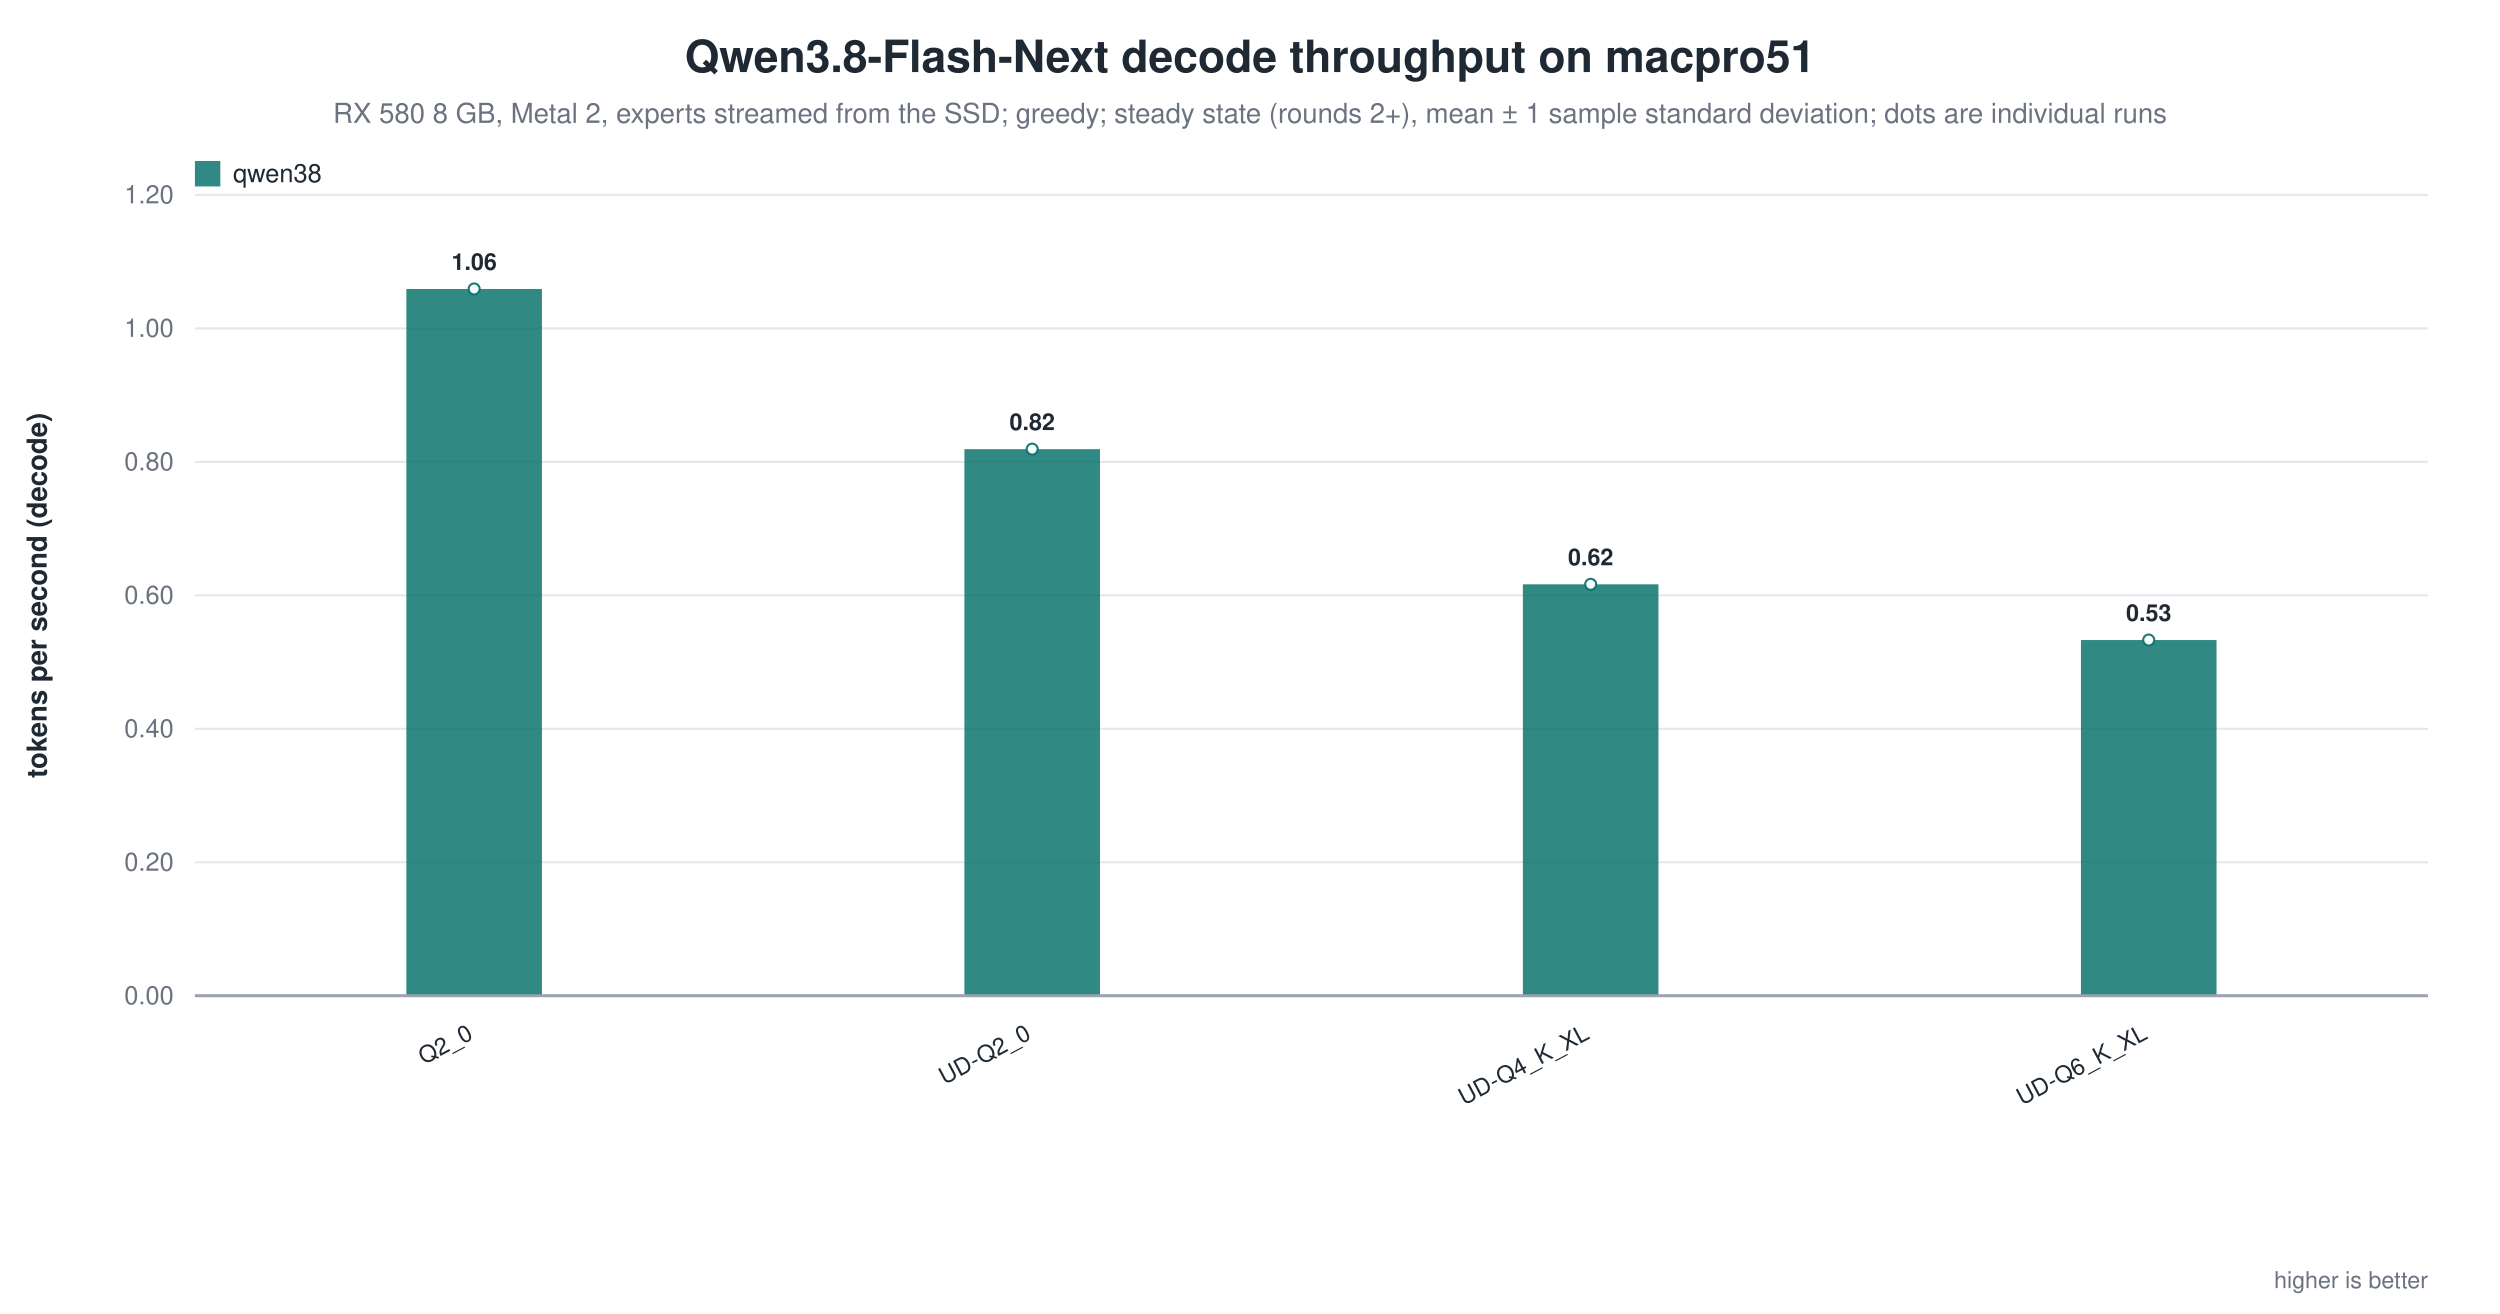
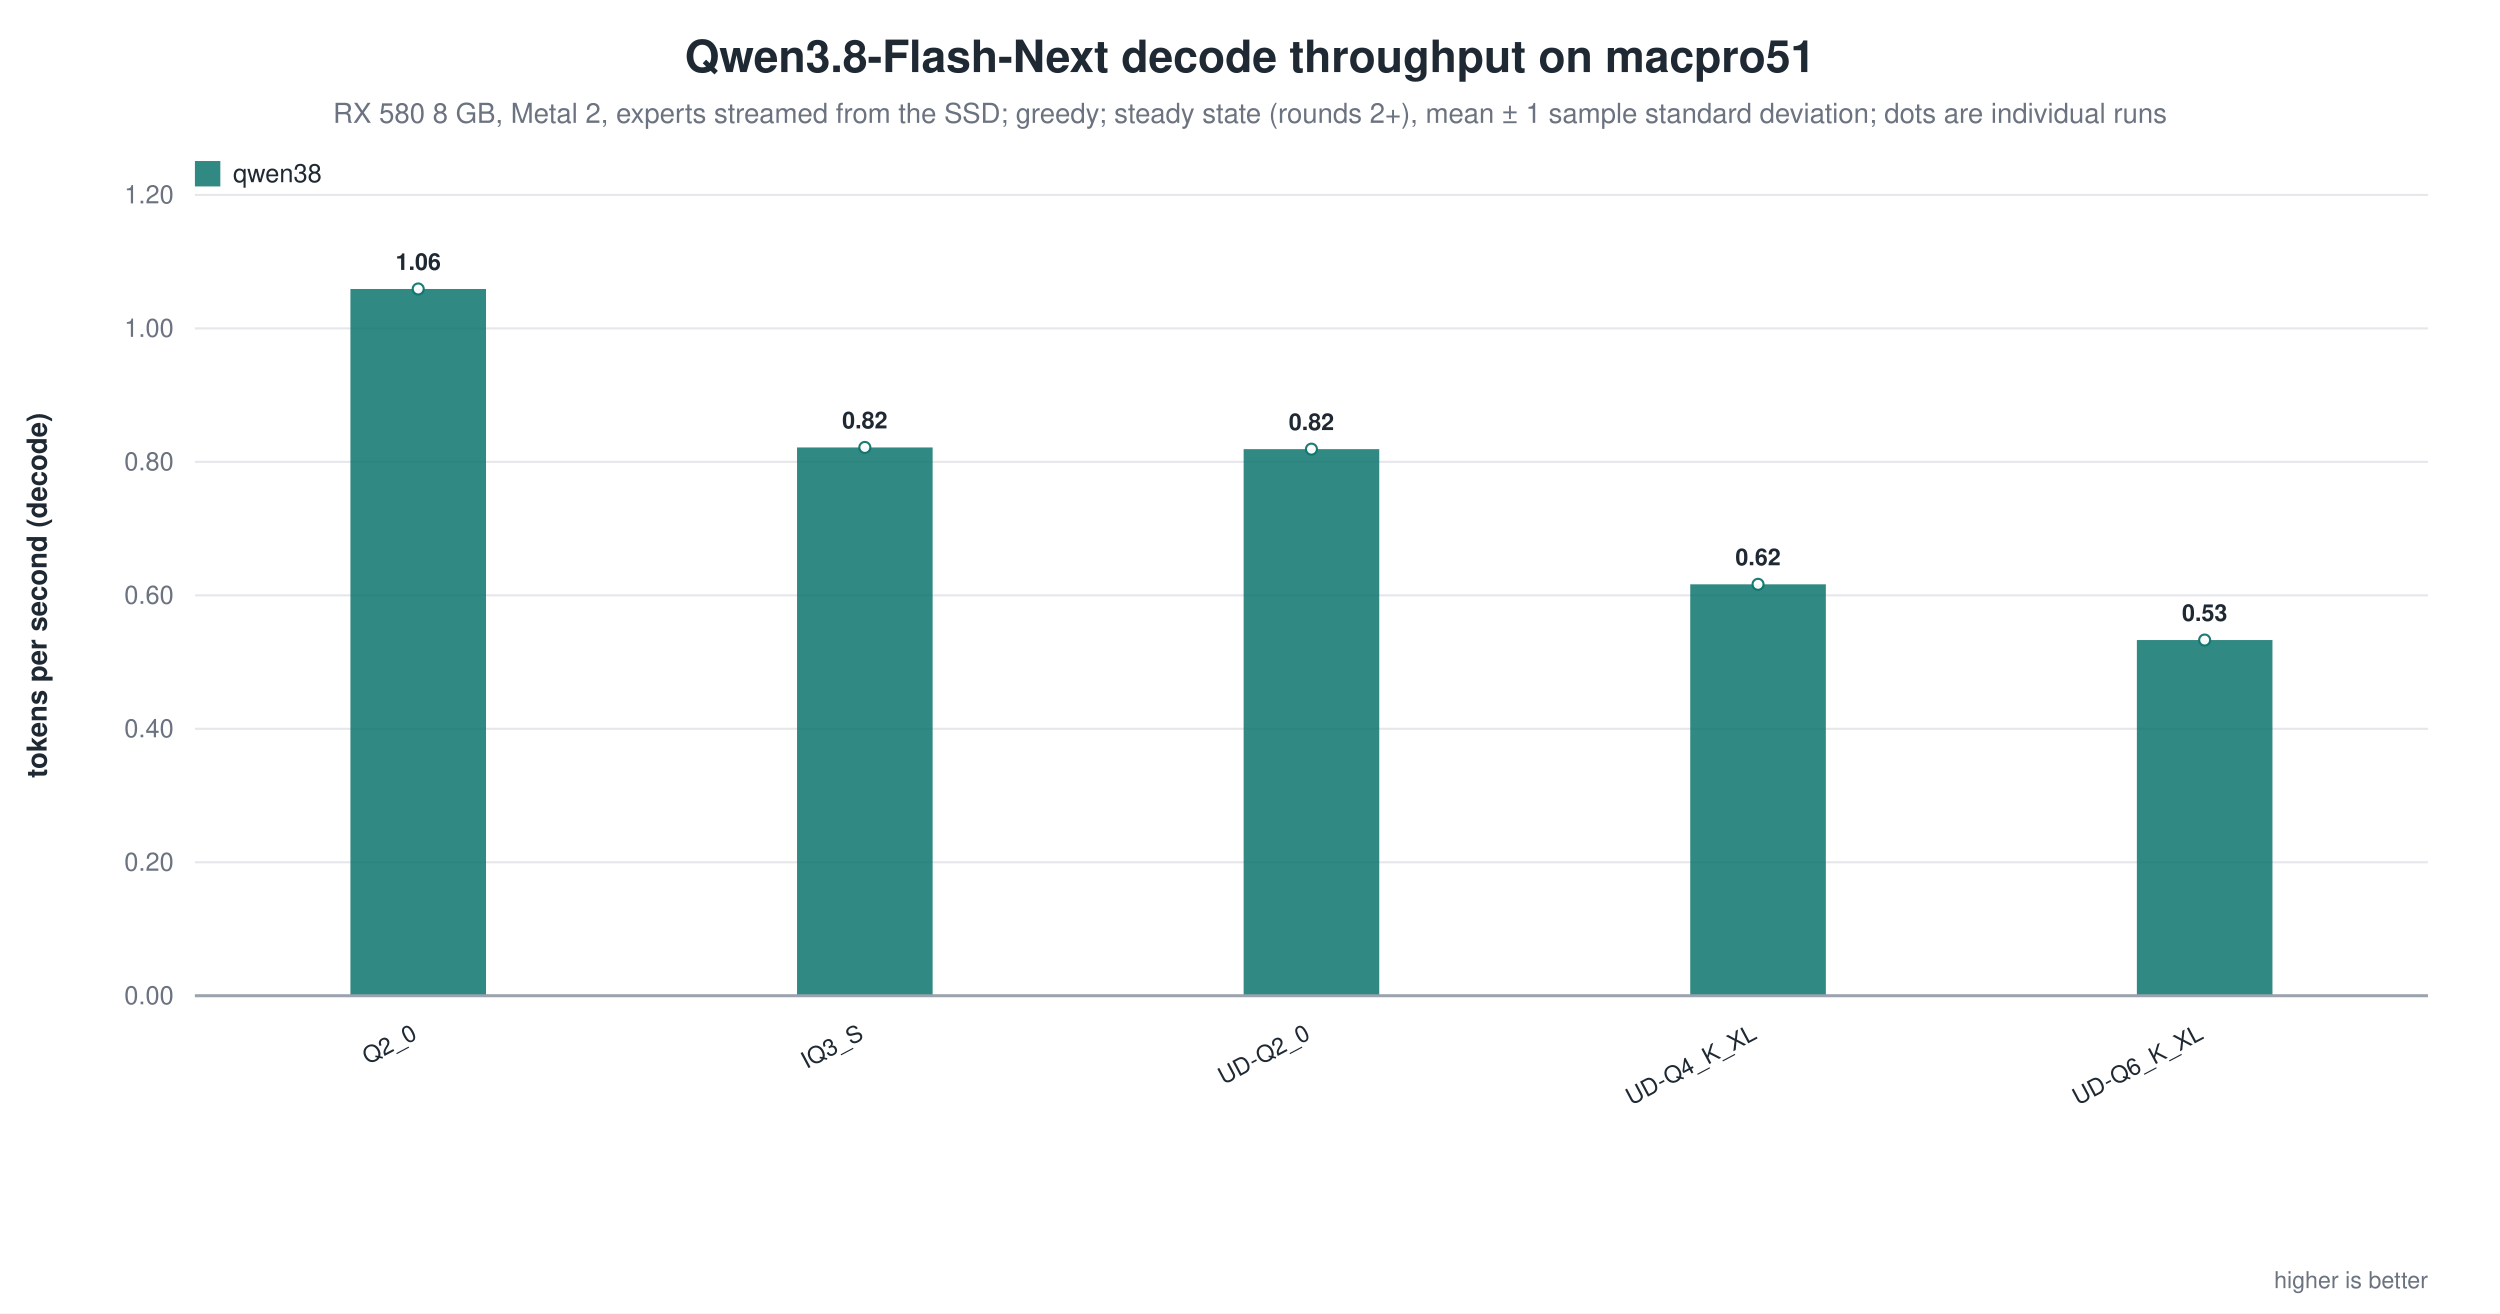
<svg xmlns="http://www.w3.org/2000/svg" width="1180" height="620" viewBox="0 0 1180 620" role="img" aria-label="Qwen3.8-Flash-Next decode throughput on macpro51">
  <rect width="1180" height="620" fill="white" />
  <text x="590.0" y="34" text-anchor="middle" font-family="Helvetica, Arial, sans-serif" font-size="21" font-weight="600" fill="#1f2933">Qwen3.8-Flash-Next decode throughput on macpro51</text>
  <text x="590.0" y="58" text-anchor="middle" font-family="Helvetica, Arial, sans-serif" font-size="13" fill="#6b7280">RX 580 8 GB, Metal 2, experts streamed from the SSD; greedy; steady state (rounds 2+), mean ± 1 sample standard deviation; dots are individual runs</text>
  <line x1="92.0" y1="470.0" x2="1146.0" y2="470.0" stroke="#9ca3af" stroke-width="1.0" />
  <text x="82.0" y="474.0" text-anchor="end" font-family="Helvetica, Arial, sans-serif" font-size="12" fill="#6b7280" font-weight="400">0.00</text>
  <line x1="92.0" y1="407.0" x2="1146.0" y2="407.0" stroke="#e5e7eb" stroke-width="1.0" />
  <text x="82.0" y="411.0" text-anchor="end" font-family="Helvetica, Arial, sans-serif" font-size="12" fill="#6b7280" font-weight="400">0.20</text>
  <line x1="92.0" y1="344.0" x2="1146.0" y2="344.0" stroke="#e5e7eb" stroke-width="1.0" />
  <text x="82.0" y="348.0" text-anchor="end" font-family="Helvetica, Arial, sans-serif" font-size="12" fill="#6b7280" font-weight="400">0.40</text>
  <line x1="92.0" y1="281.0" x2="1146.0" y2="281.0" stroke="#e5e7eb" stroke-width="1.0" />
  <text x="82.0" y="285.0" text-anchor="end" font-family="Helvetica, Arial, sans-serif" font-size="12" fill="#6b7280" font-weight="400">0.60</text>
  <line x1="92.0" y1="218.0" x2="1146.0" y2="218.0" stroke="#e5e7eb" stroke-width="1.0" />
  <text x="82.0" y="222.0" text-anchor="end" font-family="Helvetica, Arial, sans-serif" font-size="12" fill="#6b7280" font-weight="400">0.80</text>
  <line x1="92.0" y1="155.0" x2="1146.0" y2="155.0" stroke="#e5e7eb" stroke-width="1.0" />
  <text x="82.0" y="159.0" text-anchor="end" font-family="Helvetica, Arial, sans-serif" font-size="12" fill="#6b7280" font-weight="400">1.00</text>
  <line x1="92.0" y1="92.0" x2="1146.0" y2="92.0" stroke="#e5e7eb" stroke-width="1.0" />
  <text x="82.0" y="96.0" text-anchor="end" font-family="Helvetica, Arial, sans-serif" font-size="12" fill="#6b7280" font-weight="400">1.20</text>
  <text x="22.0" y="281.0" text-anchor="middle" font-family="Helvetica, Arial, sans-serif" font-size="13" fill="#1f2933" font-weight="600" transform="rotate(-90.0 22.0 281.0)">tokens per second (decode)</text>
-   <rect x="191.8" y="136.4" width="64.0" height="333.6" fill="#0f766e" opacity="0.86" />
-   <circle cx="223.8" cy="136.4" r="2.6" fill="white" stroke="#0f766e" stroke-width="1.0" opacity="0.95" />
-   <text x="223.8" y="127.4" text-anchor="middle" font-family="Helvetica, Arial, sans-serif" font-size="11" fill="#1f2933" font-weight="600">1.06</text>
-   <text x="223.8" y="490.0" text-anchor="end" font-family="Helvetica, Arial, sans-serif" font-size="11" fill="#1f2933" font-weight="500" transform="rotate(-28.0 223.8 490.0)">Q2_0</text>
-   <rect x="455.2" y="212.0" width="64.0" height="258.0" fill="#0f766e" opacity="0.86" />
-   <circle cx="487.2" cy="212.0" r="2.6" fill="white" stroke="#0f766e" stroke-width="1.0" opacity="0.95" />
-   <text x="487.2" y="203.0" text-anchor="middle" font-family="Helvetica, Arial, sans-serif" font-size="11" fill="#1f2933" font-weight="600">0.82</text>
-   <text x="487.2" y="490.0" text-anchor="end" font-family="Helvetica, Arial, sans-serif" font-size="11" fill="#1f2933" font-weight="500" transform="rotate(-28.0 487.2 490.0)">UD-Q2_0</text>
-   <rect x="718.8" y="275.8" width="64.0" height="194.2" fill="#0f766e" opacity="0.86" />
-   <circle cx="750.8" cy="275.8" r="2.6" fill="white" stroke="#0f766e" stroke-width="1.0" opacity="0.95" />
-   <text x="750.8" y="266.8" text-anchor="middle" font-family="Helvetica, Arial, sans-serif" font-size="11" fill="#1f2933" font-weight="600">0.62</text>
-   <text x="750.8" y="490.0" text-anchor="end" font-family="Helvetica, Arial, sans-serif" font-size="11" fill="#1f2933" font-weight="500" transform="rotate(-28.0 750.8 490.0)">UD-Q4_K_XL</text>
-   <rect x="982.2" y="302.1" width="64.0" height="167.9" fill="#0f766e" opacity="0.86" />
-   <circle cx="1014.2" cy="302.1" r="2.6" fill="white" stroke="#0f766e" stroke-width="1.0" opacity="0.95" />
-   <text x="1014.2" y="293.1" text-anchor="middle" font-family="Helvetica, Arial, sans-serif" font-size="11" fill="#1f2933" font-weight="600">0.53</text>
-   <text x="1014.2" y="490.0" text-anchor="end" font-family="Helvetica, Arial, sans-serif" font-size="11" fill="#1f2933" font-weight="500" transform="rotate(-28.0 1014.2 490.0)">UD-Q6_K_XL</text>
+   <rect x="165.4" y="136.4" width="64.0" height="333.6" fill="#0f766e" opacity="0.86" />
+   <circle cx="197.4" cy="136.4" r="2.6" fill="white" stroke="#0f766e" stroke-width="1.0" opacity="0.95" />
+   <text x="197.4" y="127.4" text-anchor="middle" font-family="Helvetica, Arial, sans-serif" font-size="11" fill="#1f2933" font-weight="600">1.06</text>
+   <text x="197.4" y="490.0" text-anchor="end" font-family="Helvetica, Arial, sans-serif" font-size="11" fill="#1f2933" font-weight="500" transform="rotate(-28.0 197.4 490.0)">Q2_0</text>
+   <rect x="376.2" y="211.2" width="64.0" height="258.8" fill="#0f766e" opacity="0.86" />
+   <circle cx="408.2" cy="211.2" r="2.6" fill="white" stroke="#0f766e" stroke-width="1.0" opacity="0.95" />
+   <text x="408.2" y="202.2" text-anchor="middle" font-family="Helvetica, Arial, sans-serif" font-size="11" fill="#1f2933" font-weight="600">0.82</text>
+   <text x="408.2" y="490.0" text-anchor="end" font-family="Helvetica, Arial, sans-serif" font-size="11" fill="#1f2933" font-weight="500" transform="rotate(-28.0 408.2 490.0)">IQ3_S</text>
+   <rect x="587.0" y="212.0" width="64.0" height="258.0" fill="#0f766e" opacity="0.86" />
+   <circle cx="619.0" cy="212.0" r="2.6" fill="white" stroke="#0f766e" stroke-width="1.0" opacity="0.95" />
+   <text x="619.0" y="203.0" text-anchor="middle" font-family="Helvetica, Arial, sans-serif" font-size="11" fill="#1f2933" font-weight="600">0.82</text>
+   <text x="619.0" y="490.0" text-anchor="end" font-family="Helvetica, Arial, sans-serif" font-size="11" fill="#1f2933" font-weight="500" transform="rotate(-28.0 619.0 490.0)">UD-Q2_0</text>
+   <rect x="797.8" y="275.8" width="64.0" height="194.2" fill="#0f766e" opacity="0.86" />
+   <circle cx="829.8" cy="275.8" r="2.6" fill="white" stroke="#0f766e" stroke-width="1.0" opacity="0.95" />
+   <text x="829.8" y="266.8" text-anchor="middle" font-family="Helvetica, Arial, sans-serif" font-size="11" fill="#1f2933" font-weight="600">0.62</text>
+   <text x="829.8" y="490.0" text-anchor="end" font-family="Helvetica, Arial, sans-serif" font-size="11" fill="#1f2933" font-weight="500" transform="rotate(-28.0 829.8 490.0)">UD-Q4_K_XL</text>
+   <rect x="1008.6" y="302.1" width="64.0" height="167.9" fill="#0f766e" opacity="0.86" />
+   <circle cx="1040.6" cy="302.1" r="2.6" fill="white" stroke="#0f766e" stroke-width="1.0" opacity="0.95" />
+   <text x="1040.6" y="293.1" text-anchor="middle" font-family="Helvetica, Arial, sans-serif" font-size="11" fill="#1f2933" font-weight="600">0.53</text>
+   <text x="1040.6" y="490.0" text-anchor="end" font-family="Helvetica, Arial, sans-serif" font-size="11" fill="#1f2933" font-weight="500" transform="rotate(-28.0 1040.6 490.0)">UD-Q6_K_XL</text>
  <line x1="92.0" y1="470.0" x2="1146.0" y2="470.0" stroke="#9ca3af" stroke-width="1.4" />
  <rect x="92.0" y="76.0" width="12.0" height="12.0" fill="#0f766e" opacity="0.86" />
  <text x="110.0" y="86.0" text-anchor="start" font-family="Helvetica, Arial, sans-serif" font-size="12" fill="#1f2933" font-weight="500">qwen38</text>
  <text x="1146.0" y="608.0" text-anchor="end" font-family="Helvetica, Arial, sans-serif" font-size="11" fill="#6b7280" font-weight="400">higher is better</text>
</svg>
